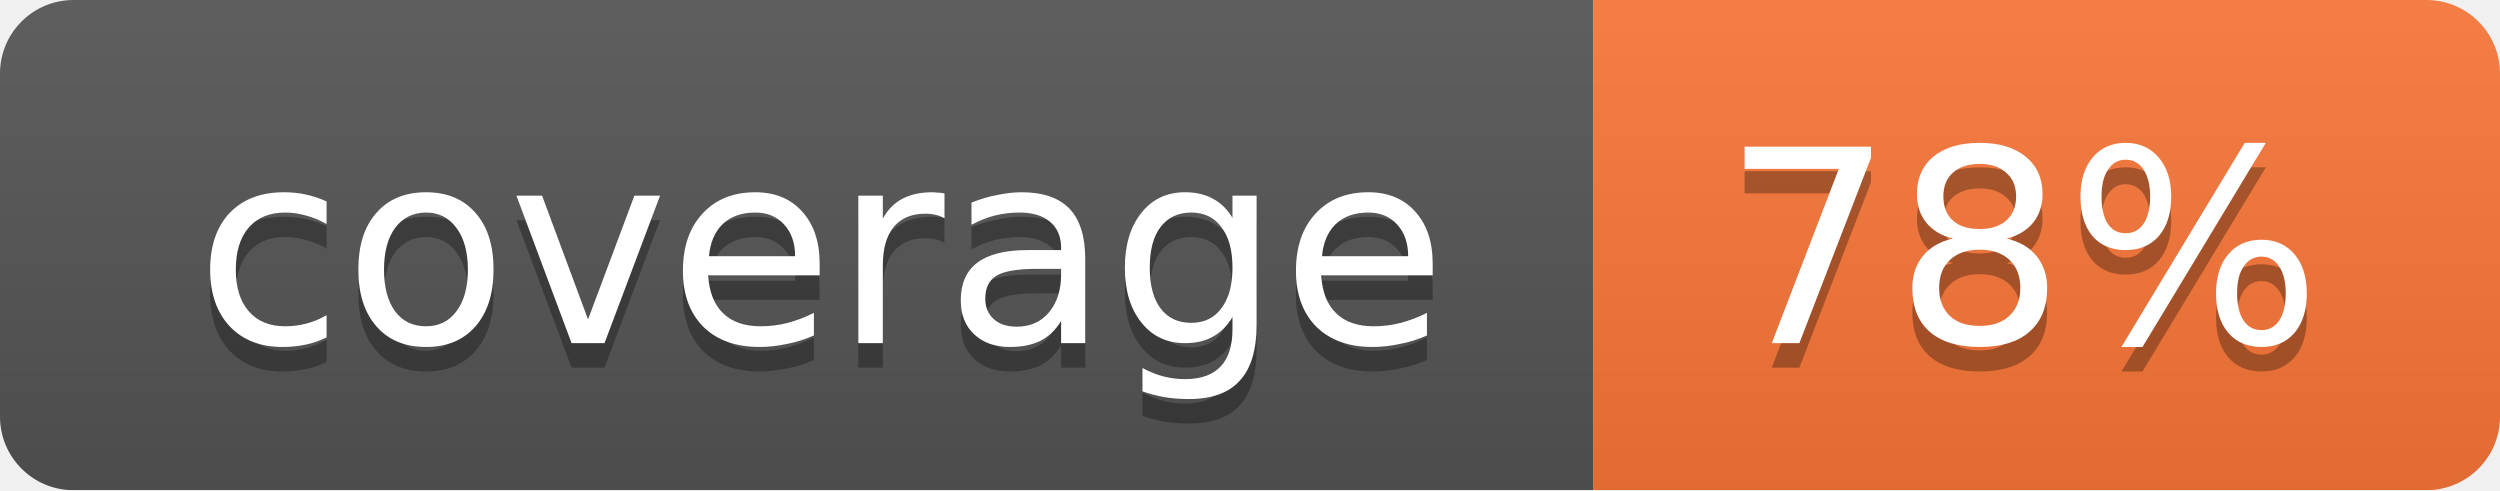
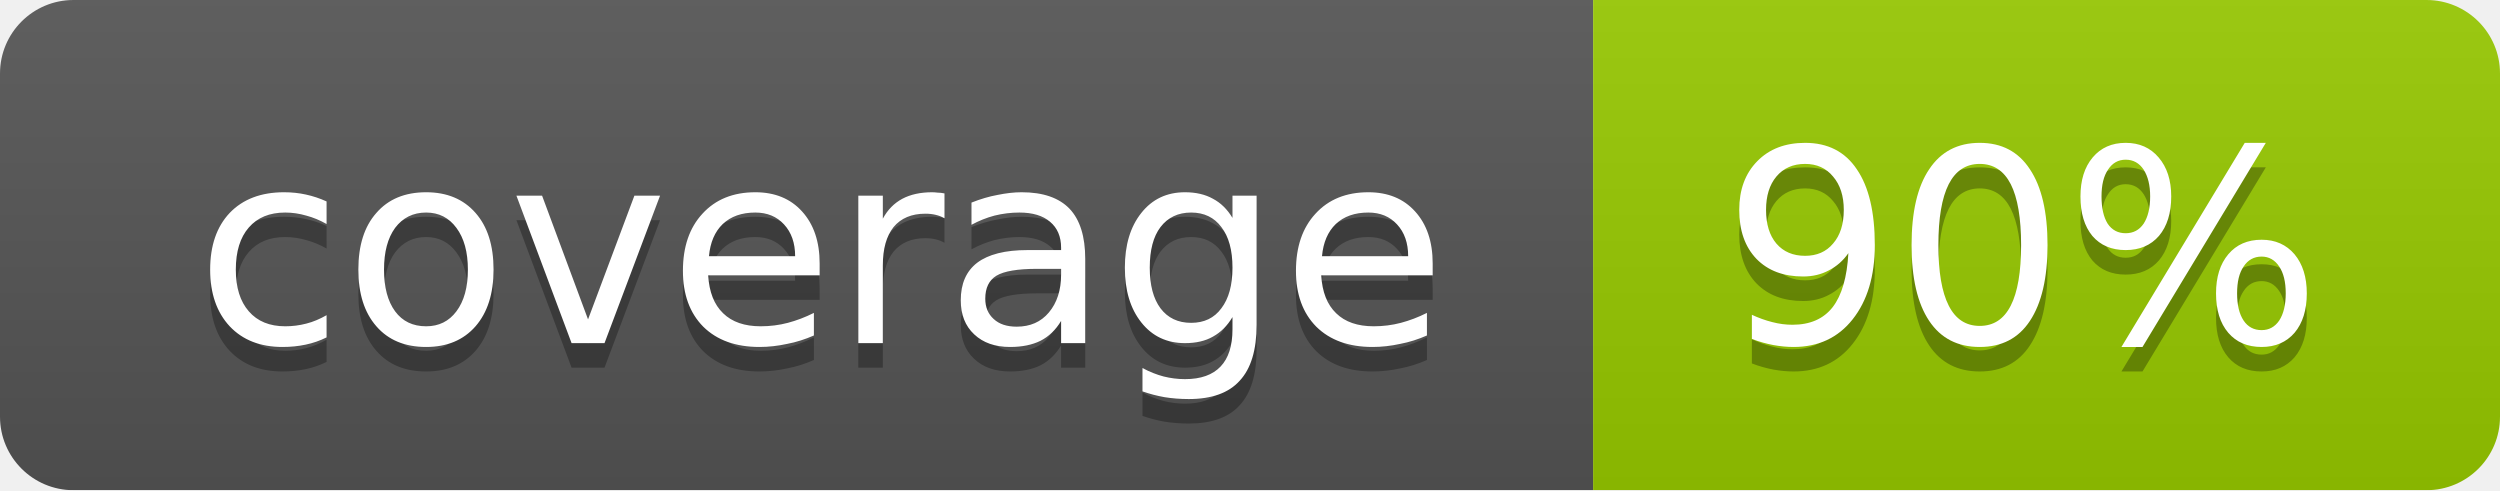
<svg xmlns="http://www.w3.org/2000/svg" width="102" height="20">
  <linearGradient id="smooth" x2="0" y2="100%">
    <stop offset="0" stop-color="#bbb" stop-opacity=".1" />
    <stop offset="1" stop-opacity=".1" />
  </linearGradient>
  <mask id="round">
    <rect width="102" height="20" rx="3" fill="#fff" />
  </mask>
  <g mask="url(#round)">
    <rect width="65" height="20" fill="#555" />
-     <rect x="65" width="37" height="20" fill="#fa7739" />
+     <rect x="65" width="37" height="20" fill="#97ca00" />
    <rect width="102" height="20" fill="url(#smooth)" />
  </g>
  <g fill="#fff" text-anchor="middle" font-family="DejaVu Sans,Verdana,Geneva,sans-serif" font-size="11">
    <text x="33.5" y="15" fill="#010101" fill-opacity=".3">coverage</text>
    <text x="33.5" y="14">coverage</text>
-     <text x="82.5" y="15" fill="#010101" fill-opacity=".3">78%</text>
-     <text x="82.5" y="14">78%</text>
+     <text x="82.5" y="15" fill="#010101" fill-opacity=".3">90%</text>
+     <text x="82.5" y="14">90%</text>
  </g>
</svg>
